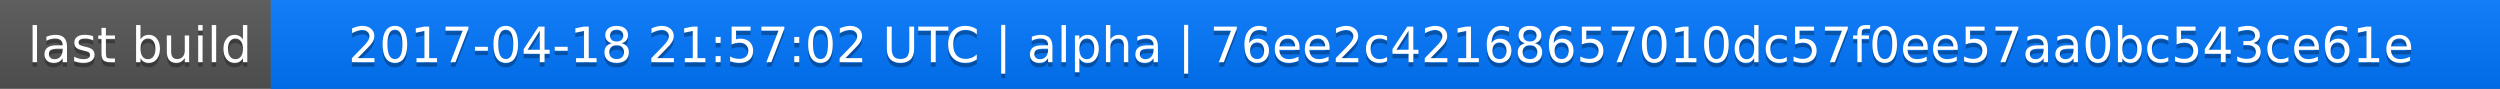
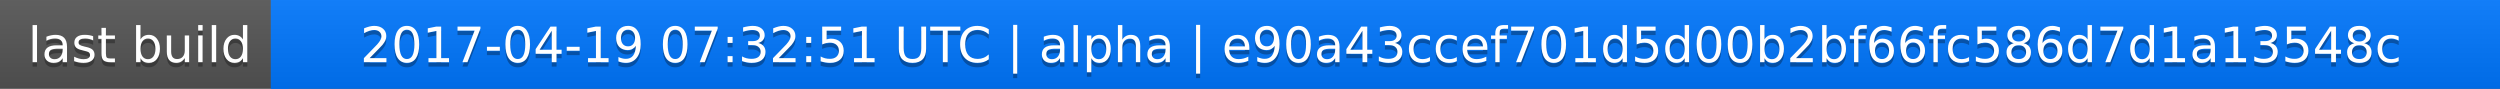
<svg xmlns="http://www.w3.org/2000/svg" width="563" height="20">
  <linearGradient id="a" x2="0" y2="100%">
    <stop offset="0" stop-color="#bbb" stop-opacity=".1" />
    <stop offset="1" stop-opacity=".1" />
  </linearGradient>
  <rect rx="0" width="563" height="20" fill="#555" />
  <rect rx="0" x="61" width="502" height="20" fill="#07f" />
  <path fill="#07f" d="M61 0h4v20h-4z" />
  <rect rx="0" width="563" height="20" fill="url(#a)" />
  <g fill="#fff" text-anchor="middle" font-family="DejaVu Sans,Verdana,Geneva,sans-serif" font-size="11">
    <text x="31.5" y="15" fill="#010101" fill-opacity=".3">last build</text>
    <text x="31.5" y="14">last build</text>
-     <text x="311" y="15" fill="#010101" fill-opacity=".3">2017-04-18 21:57:02 UTC | alpha | 76ee2c42168657010dc57f0ee57aa0bc543ce61e</text>
-     <text x="311" y="14">2017-04-18 21:57:02 UTC | alpha | 76ee2c42168657010dc57f0ee57aa0bc543ce61e</text>
+     <text x="311" y="15" fill="#010101" fill-opacity=".3">2017-04-19 07:32:51 UTC | alpha | e90a43ccef701d5d00b2bf66fc586d7d1a13548c</text>
+     <text x="311" y="14">2017-04-19 07:32:51 UTC | alpha | e90a43ccef701d5d00b2bf66fc586d7d1a13548c</text>
  </g>
</svg>
